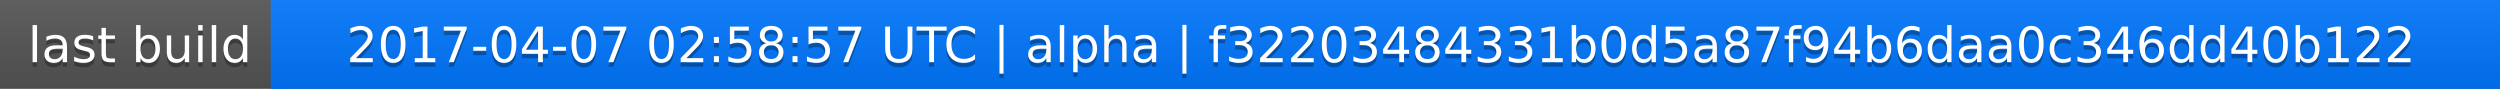
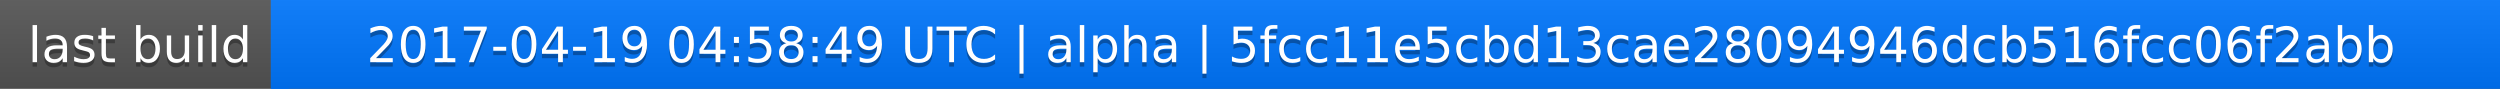
<svg xmlns="http://www.w3.org/2000/svg" width="563" height="20">
  <linearGradient id="a" x2="0" y2="100%">
    <stop offset="0" stop-color="#bbb" stop-opacity=".1" />
    <stop offset="1" stop-opacity=".1" />
  </linearGradient>
  <rect rx="0" width="563" height="20" fill="#555" />
  <rect rx="0" x="61" width="502" height="20" fill="#07f" />
  <path fill="#07f" d="M61 0h4v20h-4z" />
  <rect rx="0" width="563" height="20" fill="url(#a)" />
  <g fill="#fff" text-anchor="middle" font-family="DejaVu Sans,Verdana,Geneva,sans-serif" font-size="11">
    <text x="31.5" y="15" fill="#010101" fill-opacity=".3">last build</text>
    <text x="31.5" y="14">last build</text>
-     <text x="311" y="15" fill="#010101" fill-opacity=".3">2017-04-07 02:58:57 UTC | alpha | f32203484331b0d5a87f94b6daa0c346dd40b122</text>
-     <text x="311" y="14">2017-04-07 02:58:57 UTC | alpha | f32203484331b0d5a87f94b6daa0c346dd40b122</text>
+     <text x="311" y="15" fill="#010101" fill-opacity=".3">2017-04-19 04:58:49 UTC | alpha | 5fcc11e5cbd13cae28094946dcb516fcc06f2abb</text>
+     <text x="311" y="14">2017-04-19 04:58:49 UTC | alpha | 5fcc11e5cbd13cae28094946dcb516fcc06f2abb</text>
  </g>
</svg>
